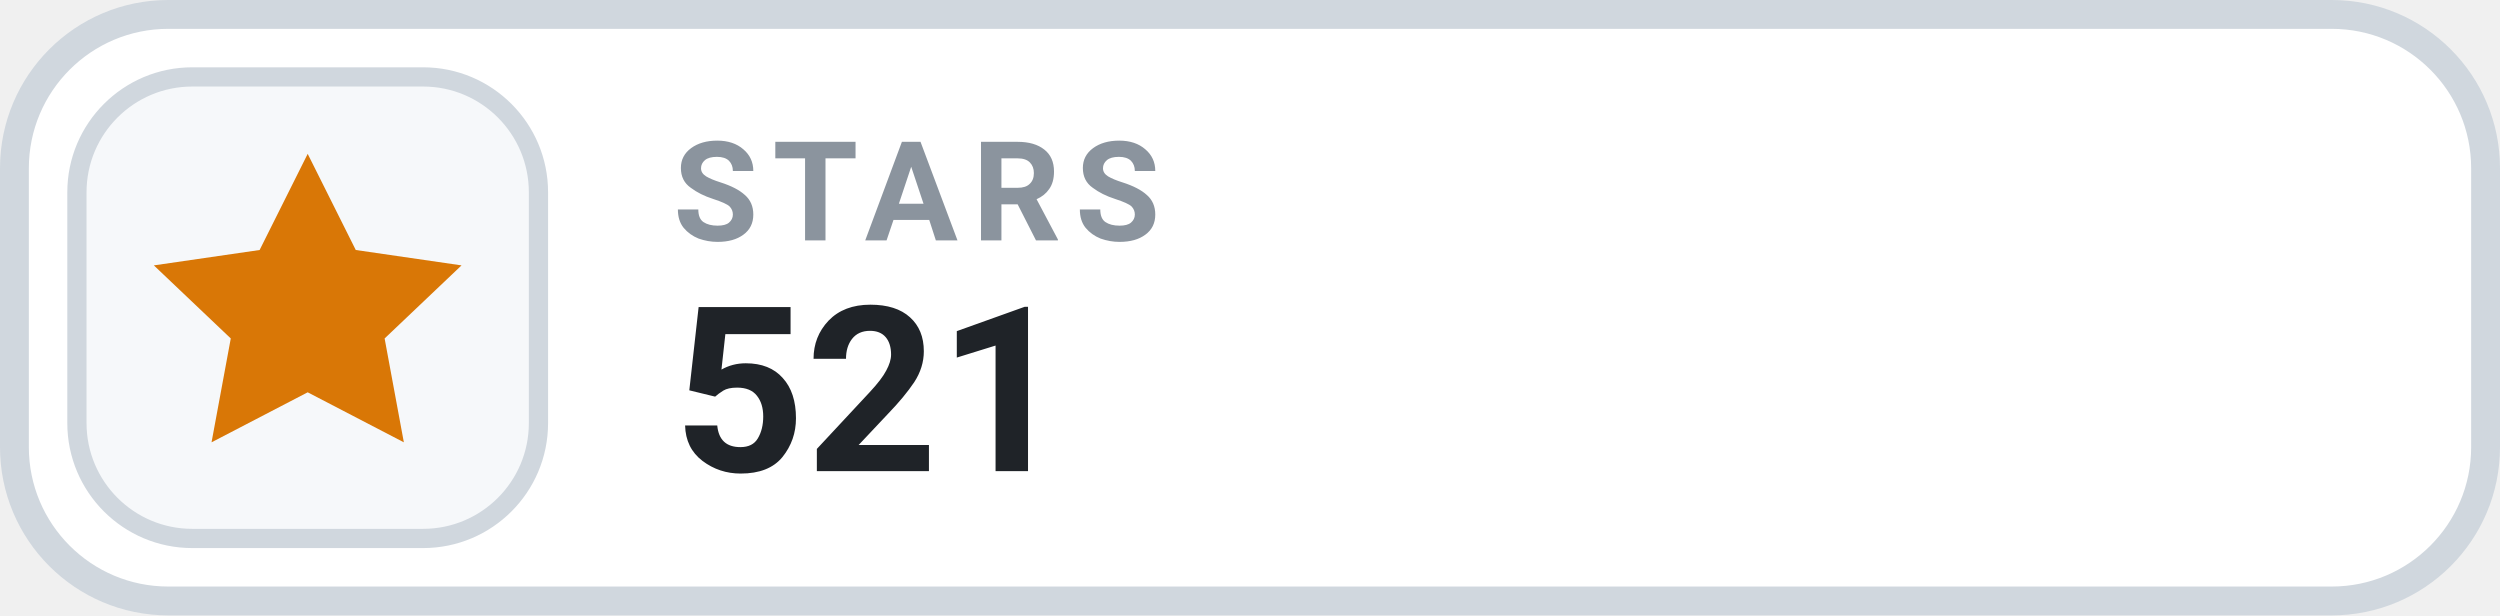
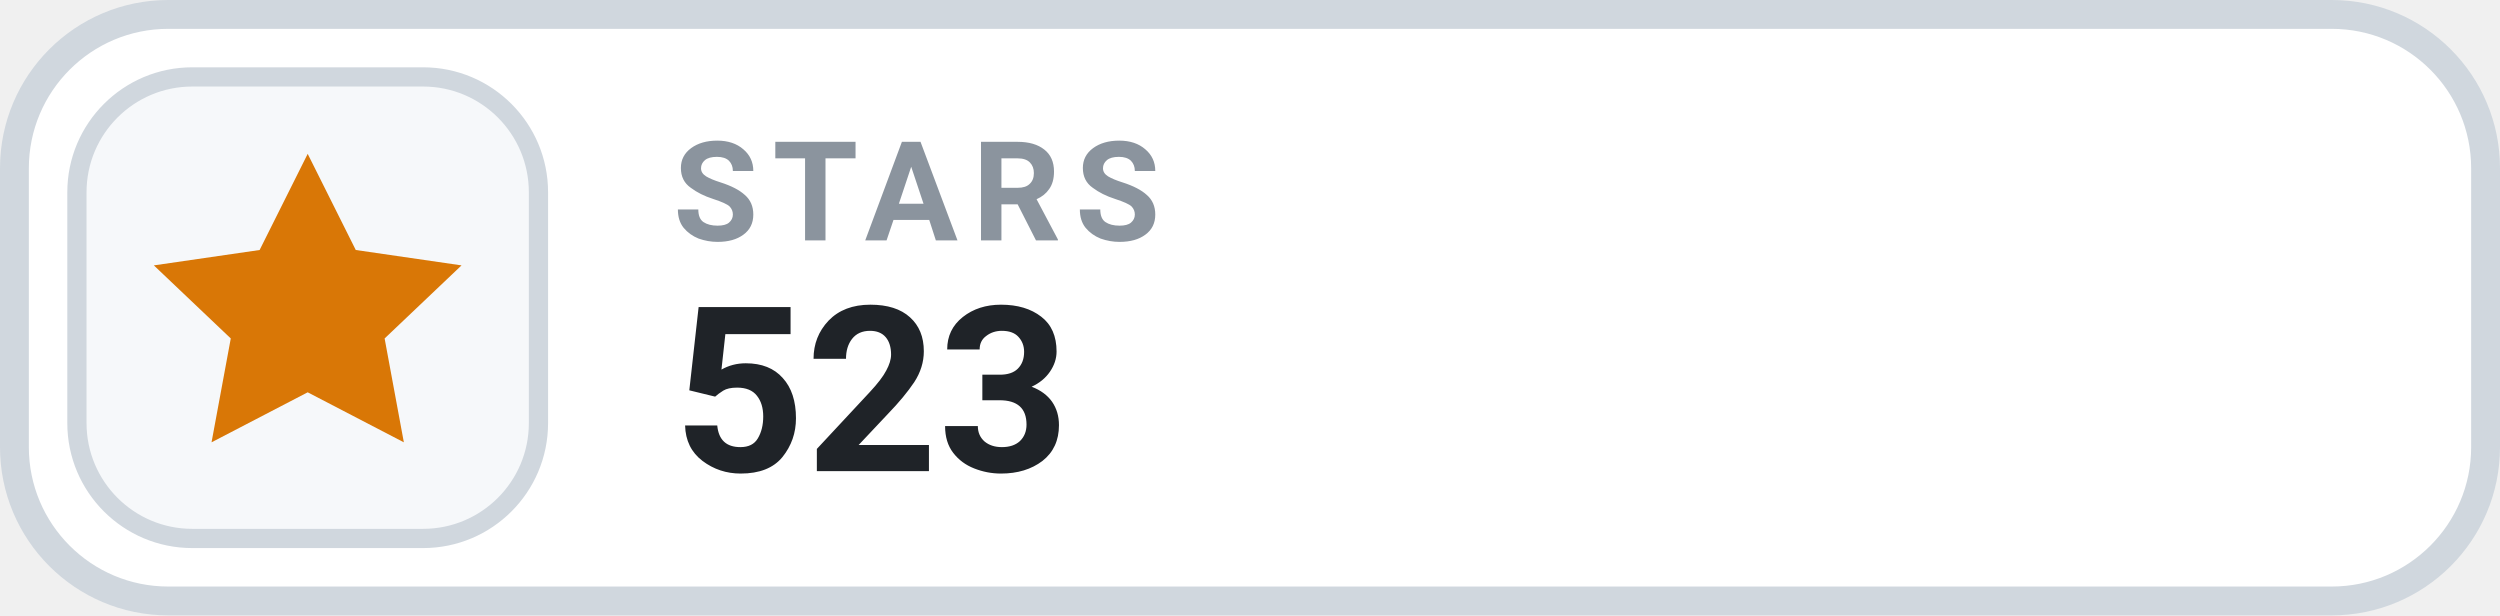
- <svg xmlns="http://www.w3.org/2000/svg" width="130" height="32" viewBox="0 0 130 32" role="img" aria-label="STARS 521">
+ <svg xmlns="http://www.w3.org/2000/svg" width="130" height="32" viewBox="0 0 130 32" role="img" aria-label="STARS 523">
  <rect x=".75" y=".75" width="128.5" height="30.5" rx="8" fill="#FFFFFF" stroke="#D0D7DE" stroke-width="1.5" />
  <rect x="4" y="4" width="24" height="24" rx="6" fill="#F6F8FA" stroke="#D0D7DE" stroke-width="1" />
  <g transform="translate(16 16)" style="color:#D97706;">
    <path d="M0 -8 l2.5 5 5.5 .8 -4 3.8 1 5.4 -5 -2.6 -5 2.6 1 -5.4 -4 -3.8 5.5 -.8 Z" fill="currentColor" />
  </g>
  <text x="35" y="12.5" fill="#8B949E" font-family="-apple-system,BlinkMacSystemFont,'Segoe UI',Roboto,Helvetica,Arial,sans-serif" font-size="7.2" font-weight="700" letter-spacing=".75">STARS</text>
-   <text x="35" y="24.5" fill="#1F2328" font-family="-apple-system,BlinkMacSystemFont,'Segoe UI',Roboto,Helvetica,Arial,sans-serif" font-size="12" font-weight="700">521</text>
+   <text x="35" y="24.5" fill="#1F2328" font-family="-apple-system,BlinkMacSystemFont,'Segoe UI',Roboto,Helvetica,Arial,sans-serif" font-size="12" font-weight="700">523</text>
</svg>
